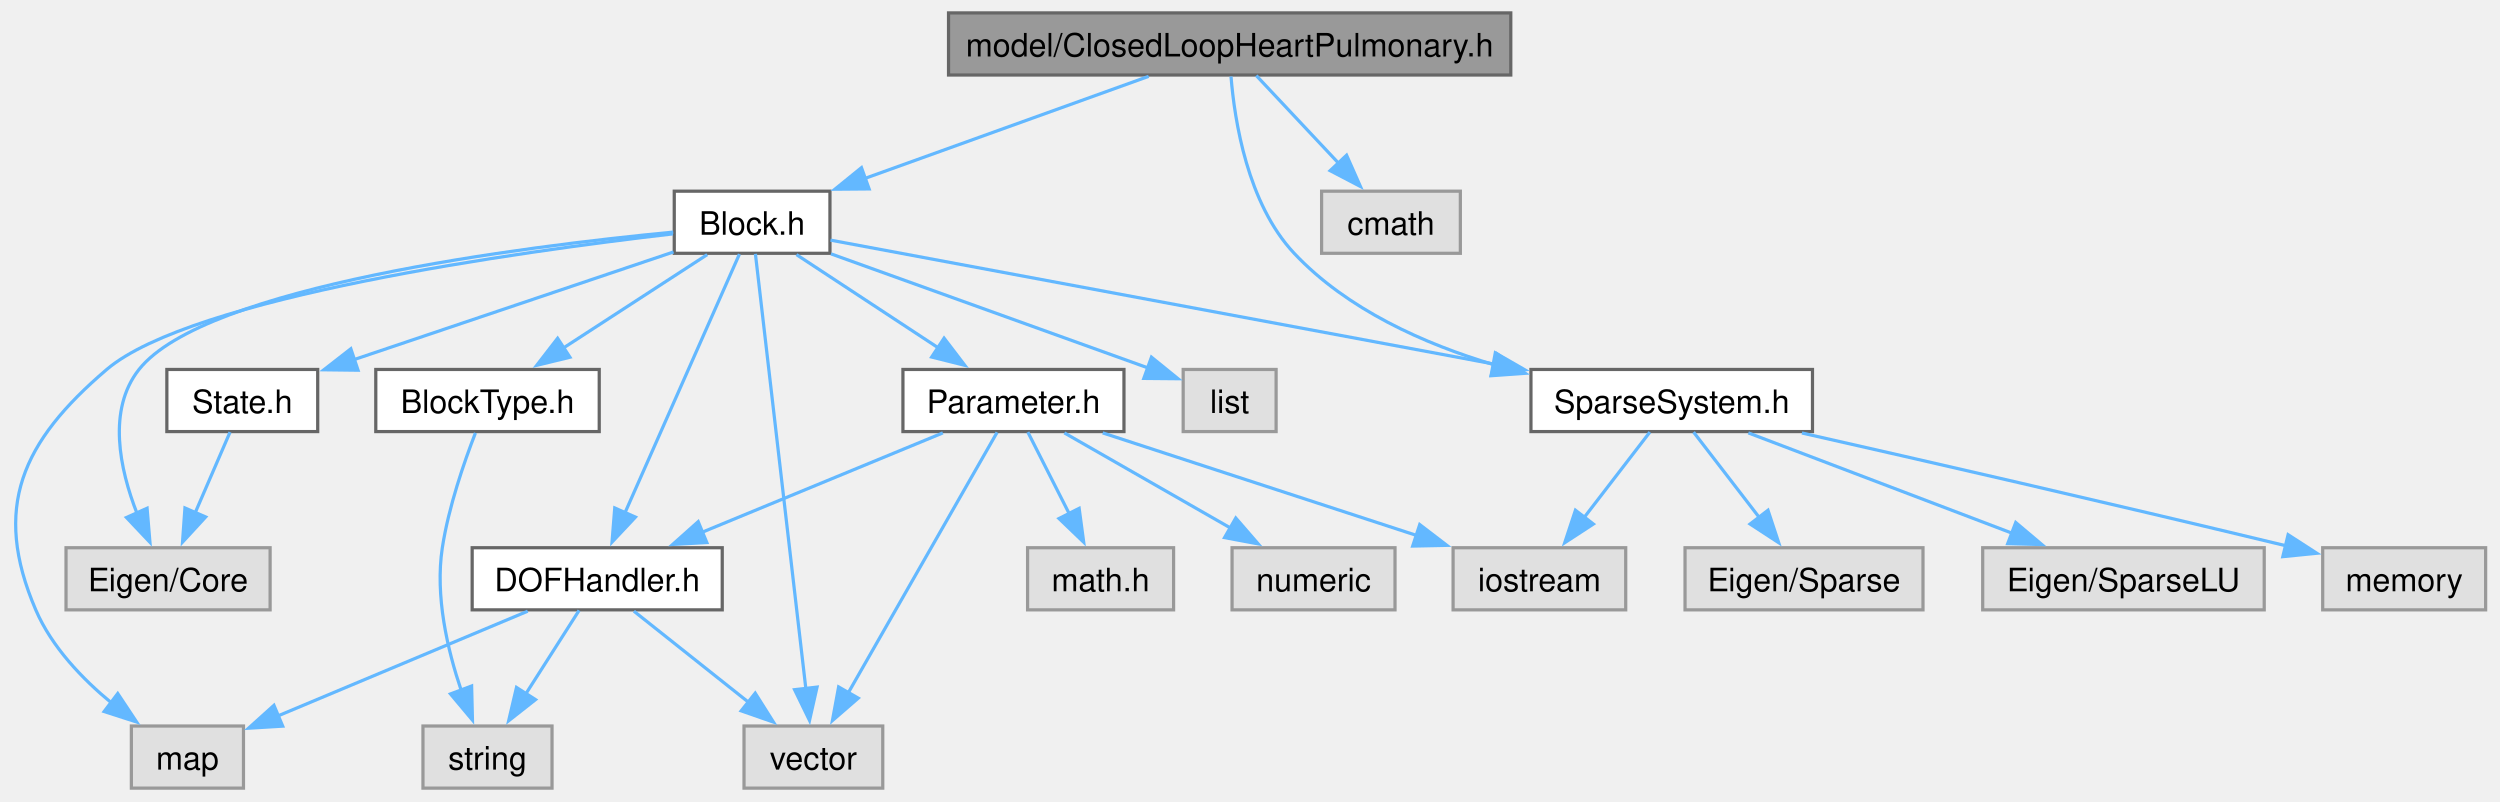
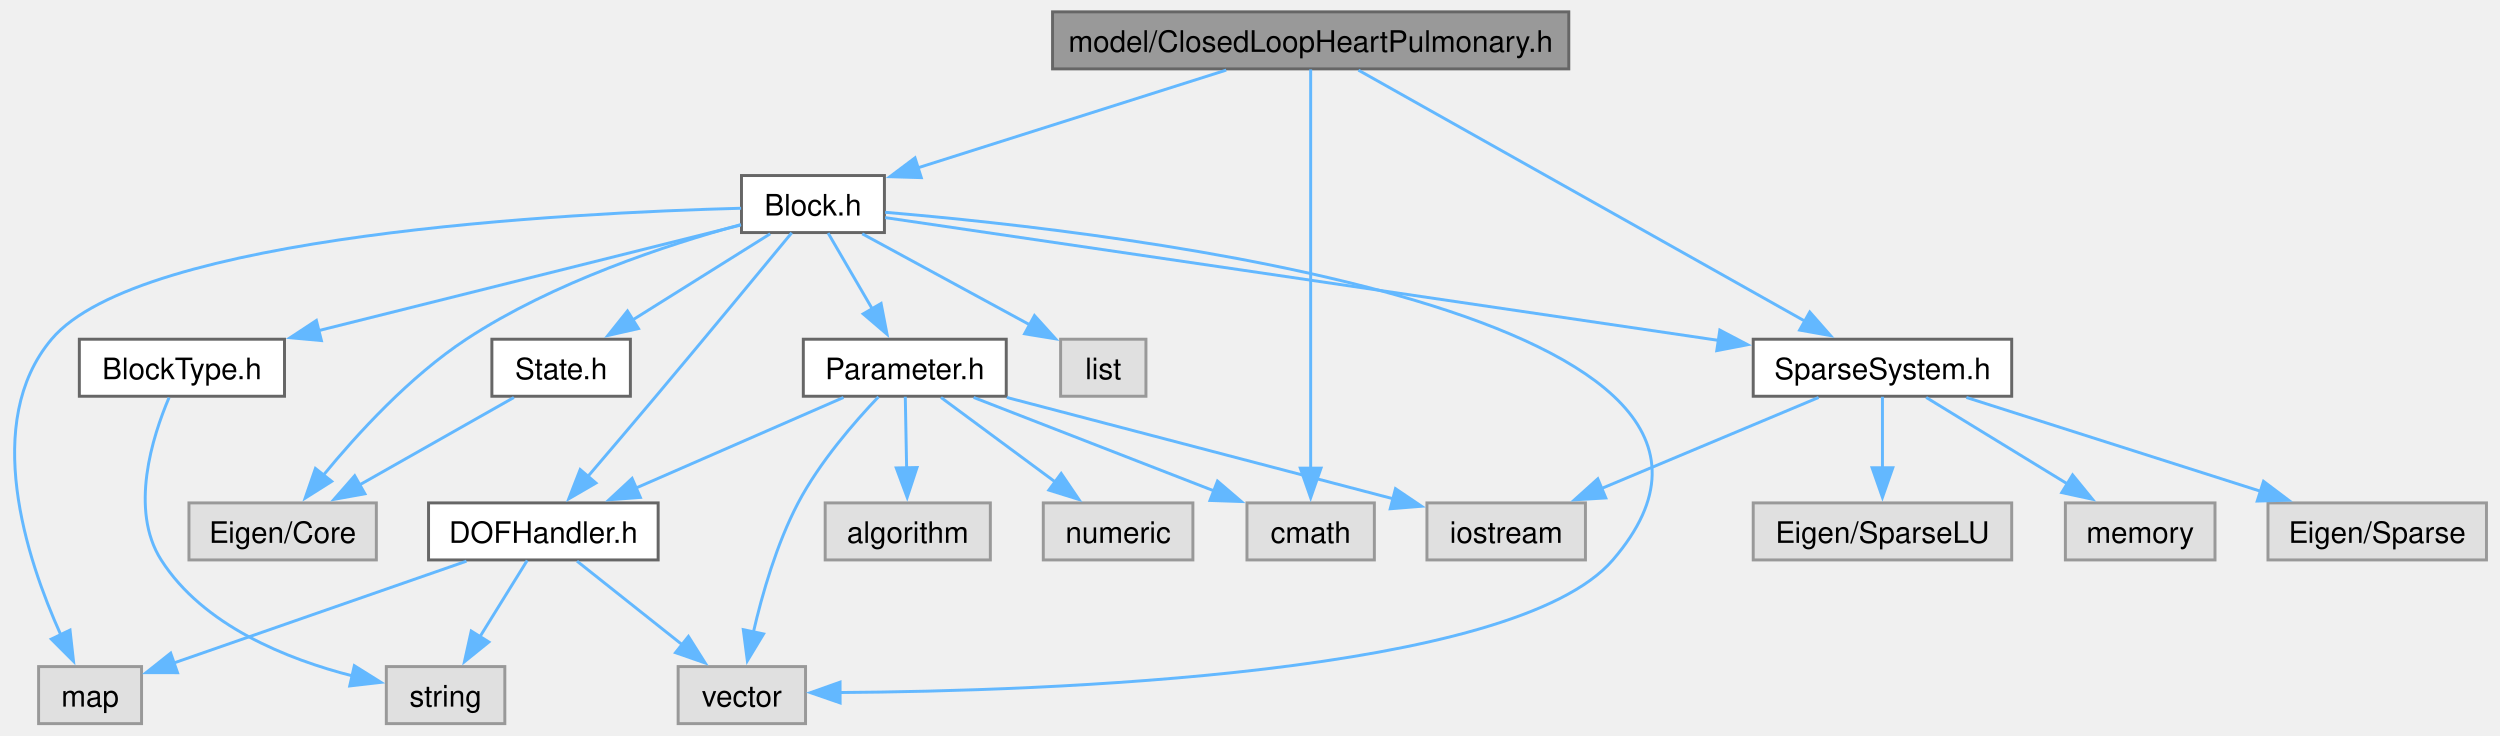
- <svg xmlns="http://www.w3.org/2000/svg" xmlns:xlink="http://www.w3.org/1999/xlink" width="774pt" height="248pt" viewBox="0.00 0.00 773.88 248.25">
+ <svg xmlns="http://www.w3.org/2000/svg" xmlns:xlink="http://www.w3.org/1999/xlink" width="843pt" height="248pt" viewBox="0.00 0.00 842.71 248.25">
  <g id="graph0" class="graph" transform="scale(1 1) rotate(0) translate(4 244.25)">
    <g id="Node000001" class="node">
      <g id="a_Node000001">
        <a xlink:title="model::ClosedLoopHeartPulmonary source file">
-           <polygon fill="#999999" stroke="#666666" points="463.76,-240.25 289.51,-240.25 289.51,-221 463.76,-221 463.76,-240.25" />
-           <text text-anchor="middle" x="376.63" y="-226.75" font-family="Helvetica,sans-Serif" font-size="10.00">model/ClosedLoopHeartPulmonary.h</text>
+           <polygon fill="#999999" stroke="#666666" points="524.96,-240.25 350.71,-240.25 350.71,-221 524.96,-221 524.96,-240.25" />
+           <text text-anchor="middle" x="437.83" y="-226.75" font-family="Helvetica,sans-Serif" font-size="10.00">model/ClosedLoopHeartPulmonary.h</text>
        </a>
      </g>
    </g>
    <g id="Node000002" class="node">
      <g id="a_Node000002">
        <a xlink:href="_block_8h.html" target="_top" xlink:title="model::Block source file">
-           <polygon fill="white" stroke="#666666" points="252.76,-185 204.51,-185 204.51,-165.75 252.76,-165.75 252.76,-185" />
-           <text text-anchor="middle" x="228.63" y="-171.5" font-family="Helvetica,sans-Serif" font-size="10.00">Block.h</text>
+           <polygon fill="white" stroke="#666666" points="293.96,-185 245.71,-185 245.71,-165.75 293.96,-165.75 293.96,-185" />
+           <text text-anchor="middle" x="269.83" y="-171.5" font-family="Helvetica,sans-Serif" font-size="10.00">Block.h</text>
        </a>
      </g>
    </g>
    <g id="edge1_Node000001_Node000002" class="edge">
      <g id="a_edge1_Node000001_Node000002">
        <a xlink:title=" ">
-           <path fill="none" stroke="#63b8ff" d="M351.53,-220.59C327.32,-211.88 290.47,-198.62 263.44,-188.9" />
-           <polygon fill="#63b8ff" stroke="#63b8ff" points="264.9,-185.7 254.3,-185.61 262.53,-192.29 264.9,-185.7" />
-         </a>
-       </g>
-     </g>
-     <g id="Node000014" class="node">
-       <g id="a_Node000014">
+           <path fill="none" stroke="#63b8ff" d="M409.33,-220.59C380.57,-211.47 336.09,-197.38 305.11,-187.56" />
+           <polygon fill="#63b8ff" stroke="#63b8ff" points="306.4,-184.29 295.81,-184.61 304.28,-190.97 306.4,-184.29" />
+         </a>
+       </g>
+     </g>
+     <g id="Node000012" class="node">
+       <g id="a_Node000012">
+         <a xlink:title=" ">
+           <polygon fill="#e0e0e0" stroke="#999999" points="459.33,-74.5 416.33,-74.5 416.33,-55.25 459.33,-55.25 459.33,-74.5" />
+           <text text-anchor="middle" x="437.83" y="-61" font-family="Helvetica,sans-Serif" font-size="10.00">cmath</text>
+         </a>
+       </g>
+     </g>
+     <g id="edge27_Node000001_Node000012" class="edge">
+       <g id="a_edge27_Node000001_Node000012">
+         <a xlink:title=" ">
+           <path fill="none" stroke="#63b8ff" d="M437.83,-220.82C437.83,-195.5 437.83,-122 437.83,-86.09" />
+           <polygon fill="#63b8ff" stroke="#63b8ff" points="441.33,-86.24 437.83,-76.24 434.33,-86.24 441.33,-86.24" />
+         </a>
+       </g>
+     </g>
+     <g id="Node000015" class="node">
+       <g id="a_Node000015">
        <a xlink:href="_sparse_system_8h.html" target="_top" xlink:title="SparseSystem source file.">
-           <polygon fill="white" stroke="#666666" points="557.26,-129.75 470.01,-129.75 470.01,-110.5 557.26,-110.5 557.26,-129.75" />
-           <text text-anchor="middle" x="513.63" y="-116.25" font-family="Helvetica,sans-Serif" font-size="10.00">SparseSystem.h</text>
-         </a>
-       </g>
-     </g>
-     <g id="edge25_Node000001_Node000014" class="edge">
-       <g id="a_edge25_Node000001_Node000014">
-         <a xlink:title=" ">
-           <path fill="none" stroke="#63b8ff" d="M377.05,-220.56C378.15,-206.94 382.14,-181.15 396.63,-165.75 413.01,-148.34 436.9,-137.66 458.82,-131.13" />
-           <polygon fill="#63b8ff" stroke="#63b8ff" points="459.53,-134.57 468.26,-128.56 457.69,-127.81 459.53,-134.57" />
-         </a>
-       </g>
-     </g>
-     <g id="Node000019" class="node">
-       <g id="a_Node000019">
-         <a xlink:title=" ">
-           <polygon fill="#e0e0e0" stroke="#999999" points="448.13,-185 405.13,-185 405.13,-165.75 448.13,-165.75 448.13,-185" />
-           <text text-anchor="middle" x="426.63" y="-171.5" font-family="Helvetica,sans-Serif" font-size="10.00">cmath</text>
-         </a>
-       </g>
-     </g>
-     <g id="edge26_Node000001_Node000019" class="edge">
-       <g id="a_edge26_Node000001_Node000019">
-         <a xlink:title=" ">
-           <path fill="none" stroke="#63b8ff" d="M384.89,-220.83C391.8,-213.48 401.86,-202.76 410.37,-193.69" />
-           <polygon fill="#63b8ff" stroke="#63b8ff" points="412.87,-196.15 417.16,-186.46 407.77,-191.36 412.87,-196.15" />
+           <polygon fill="white" stroke="#666666" points="674.46,-129.75 587.21,-129.75 587.21,-110.5 674.46,-110.5 674.46,-129.75" />
+           <text text-anchor="middle" x="630.83" y="-116.25" font-family="Helvetica,sans-Serif" font-size="10.00">SparseSystem.h</text>
+         </a>
+       </g>
+     </g>
+     <g id="edge26_Node000001_Node000015" class="edge">
+       <g id="a_edge26_Node000001_Node000015">
+         <a xlink:title=" ">
+           <path fill="none" stroke="#63b8ff" d="M453.96,-220.56C487.31,-201.81 564.13,-158.62 604.68,-135.83" />
+           <polygon fill="#63b8ff" stroke="#63b8ff" points="606.3,-138.93 613.3,-130.98 602.87,-132.83 606.3,-138.93" />
        </a>
      </g>
    </g>
    <g id="Node000003" class="node">
      <g id="a_Node000003">
        <a xlink:title=" ">
-           <polygon fill="#e0e0e0" stroke="#999999" points="79.26,-74.5 16.01,-74.5 16.01,-55.25 79.26,-55.25 79.26,-74.5" />
-           <text text-anchor="middle" x="47.63" y="-61" font-family="Helvetica,sans-Serif" font-size="10.00">Eigen/Core</text>
+           <polygon fill="#e0e0e0" stroke="#999999" points="122.46,-74.5 59.21,-74.5 59.21,-55.25 122.46,-55.25 122.46,-74.5" />
+           <text text-anchor="middle" x="90.83" y="-61" font-family="Helvetica,sans-Serif" font-size="10.00">Eigen/Core</text>
        </a>
      </g>
    </g>
    <g id="edge2_Node000002_Node000003" class="edge">
      <g id="a_edge2_Node000002_Node000003">
        <a xlink:title=" ">
-           <path fill="none" stroke="#63b8ff" d="M204.19,-172.32C157.63,-167.86 59.05,-155.51 38.63,-129.75 28.75,-117.27 32.62,-98.95 38.02,-85.12" />
-           <polygon fill="#63b8ff" stroke="#63b8ff" points="41.13,-86.74 42.02,-76.18 34.74,-83.87 41.13,-86.74" />
+           <path fill="none" stroke="#63b8ff" d="M245.53,-168.45C220.8,-161.69 182.07,-149 152.83,-129.75 133.75,-117.18 116.02,-97.82 104.46,-83.71" />
+           <polygon fill="#63b8ff" stroke="#63b8ff" points="107.39,-81.77 98.43,-76.11 101.9,-86.12 107.39,-81.77" />
        </a>
      </g>
    </g>
    <g id="Node000004" class="node">
      <g id="a_Node000004">
        <a xlink:title=" ">
-           <polygon fill="#e0e0e0" stroke="#999999" points="391.03,-129.75 362.23,-129.75 362.23,-110.5 391.03,-110.5 391.03,-129.75" />
-           <text text-anchor="middle" x="376.63" y="-116.25" font-family="Helvetica,sans-Serif" font-size="10.00">list</text>
+           <polygon fill="#e0e0e0" stroke="#999999" points="382.23,-129.75 353.43,-129.75 353.43,-110.5 382.23,-110.5 382.23,-129.75" />
+           <text text-anchor="middle" x="367.83" y="-116.25" font-family="Helvetica,sans-Serif" font-size="10.00">list</text>
        </a>
      </g>
    </g>
    <g id="edge3_Node000002_Node000004" class="edge">
      <g id="a_edge3_Node000002_Node000004">
        <a xlink:title=" ">
-           <path fill="none" stroke="#63b8ff" d="M253.07,-165.58C280.23,-155.81 323.86,-140.11 351.35,-130.22" />
-           <polygon fill="#63b8ff" stroke="#63b8ff" points="352.4,-133.56 360.63,-126.88 350.03,-126.98 352.4,-133.56" />
+           <path fill="none" stroke="#63b8ff" d="M286.46,-165.34C302.07,-156.86 325.62,-144.06 343.37,-134.42" />
+           <polygon fill="#63b8ff" stroke="#63b8ff" points="344.61,-137.73 351.72,-129.88 341.27,-131.58 344.61,-137.73" />
        </a>
      </g>
    </g>
    <g id="Node000005" class="node">
      <g id="a_Node000005">
        <a xlink:title=" ">
-           <polygon fill="#e0e0e0" stroke="#999999" points="71.01,-19.25 36.26,-19.25 36.26,0 71.01,0 71.01,-19.25" />
-           <text text-anchor="middle" x="53.63" y="-5.75" font-family="Helvetica,sans-Serif" font-size="10.00">map</text>
+           <polygon fill="#e0e0e0" stroke="#999999" points="43.21,-19.25 8.46,-19.25 8.46,0 43.21,0 43.21,-19.25" />
+           <text text-anchor="middle" x="25.83" y="-5.75" font-family="Helvetica,sans-Serif" font-size="10.00">map</text>
        </a>
      </g>
    </g>
    <g id="edge4_Node000002_Node000005" class="edge">
      <g id="a_edge4_Node000002_Node000005">
        <a xlink:title=" ">
-           <path fill="none" stroke="#63b8ff" d="M204.11,-171.77C156.74,-166.29 54.97,-152.19 28.63,-129.75 2.36,-107.36 -6.99,-86.97 6.63,-55.25 11.56,-43.77 21.05,-33.86 30.22,-26.31" />
-           <polygon fill="#63b8ff" stroke="#63b8ff" points="32.04,-29.32 37.9,-20.49 27.82,-23.74 32.04,-29.32" />
+           <path fill="none" stroke="#63b8ff" d="M245.58,-173.96C187.4,-172.41 42.5,-165.01 12.83,-129.75 -10.74,-101.73 4.25,-55.91 15.92,-30.03" />
+           <polygon fill="#63b8ff" stroke="#63b8ff" points="19.06,-31.57 20.24,-21.04 12.75,-28.53 19.06,-31.57" />
        </a>
      </g>
    </g>
    <g id="Node000006" class="node">
      <g id="a_Node000006">
        <a xlink:title=" ">
-           <polygon fill="#e0e0e0" stroke="#999999" points="269.13,-19.25 226.13,-19.25 226.13,0 269.13,0 269.13,-19.25" />
-           <text text-anchor="middle" x="247.63" y="-5.75" font-family="Helvetica,sans-Serif" font-size="10.00">vector</text>
+           <polygon fill="#e0e0e0" stroke="#999999" points="267.33,-19.25 224.33,-19.25 224.33,0 267.33,0 267.33,-19.25" />
+           <text text-anchor="middle" x="245.83" y="-5.75" font-family="Helvetica,sans-Serif" font-size="10.00">vector</text>
        </a>
      </g>
    </g>
    <g id="edge5_Node000002_Node000006" class="edge">
      <g id="a_edge5_Node000002_Node000006">
        <a xlink:title=" ">
-           <path fill="none" stroke="#63b8ff" d="M229.66,-165.57C232.59,-140.25 241.12,-66.75 245.29,-30.84" />
-           <polygon fill="#63b8ff" stroke="#63b8ff" points="248.76,-31.31 246.43,-20.98 241.8,-30.51 248.76,-31.31" />
+           <path fill="none" stroke="#63b8ff" d="M294.19,-172.59C372.95,-165.97 611.56,-138.68 539.83,-55.25 506.43,-16.39 348.04,-10.96 278.59,-10.49" />
+           <polygon fill="#63b8ff" stroke="#63b8ff" points="279,-6.99 268.99,-10.45 278.98,-13.99 279,-6.99" />
        </a>
      </g>
    </g>
    <g id="Node000007" class="node">
      <g id="a_Node000007">
        <a xlink:href="_block_type_8h.html" target="_top" xlink:title="Specifies the types of blocks and their parameters.">
-           <polygon fill="white" stroke="#666666" points="181.26,-129.75 112.01,-129.75 112.01,-110.5 181.26,-110.5 181.26,-129.75" />
-           <text text-anchor="middle" x="146.63" y="-116.25" font-family="Helvetica,sans-Serif" font-size="10.00">BlockType.h</text>
+           <polygon fill="white" stroke="#666666" points="91.46,-129.75 22.21,-129.75 22.21,-110.5 91.46,-110.5 91.46,-129.75" />
+           <text text-anchor="middle" x="56.83" y="-116.25" font-family="Helvetica,sans-Serif" font-size="10.00">BlockType.h</text>
        </a>
      </g>
    </g>
    <g id="edge6_Node000002_Node000007" class="edge">
      <g id="a_edge6_Node000002_Node000007">
        <a xlink:title=" ">
-           <path fill="none" stroke="#63b8ff" d="M214.72,-165.34C202.47,-157.39 184.38,-145.64 169.92,-136.25" />
-           <polygon fill="#63b8ff" stroke="#63b8ff" points="172.18,-133.54 161.88,-131.03 168.36,-139.41 172.18,-133.54" />
+           <path fill="none" stroke="#63b8ff" d="M245.4,-168.27C210.72,-159.6 146.58,-143.56 102.83,-132.62" />
+           <polygon fill="#63b8ff" stroke="#63b8ff" points="103.92,-129.29 93.37,-130.26 102.22,-136.08 103.92,-129.29" />
        </a>
      </g>
    </g>
    <g id="Node000009" class="node">
      <g id="a_Node000009">
        <a xlink:href="_d_o_f_handler_8h.html" target="_top" xlink:title="model::DOFHandler source file">
-           <polygon fill="white" stroke="#666666" points="219.38,-74.5 141.88,-74.5 141.88,-55.25 219.38,-55.25 219.38,-74.5" />
-           <text text-anchor="middle" x="180.63" y="-61" font-family="Helvetica,sans-Serif" font-size="10.00">DOFHandler.h</text>
+           <polygon fill="white" stroke="#666666" points="217.58,-74.5 140.08,-74.5 140.08,-55.25 217.58,-55.25 217.58,-74.5" />
+           <text text-anchor="middle" x="178.83" y="-61" font-family="Helvetica,sans-Serif" font-size="10.00">DOFHandler.h</text>
        </a>
      </g>
    </g>
    <g id="edge8_Node000002_Node000009" class="edge">
      <g id="a_edge8_Node000002_Node000009">
        <a xlink:title=" ">
-           <path fill="none" stroke="#63b8ff" d="M224.71,-165.5C216.97,-148.01 199.61,-108.77 189.13,-85.09" />
-           <polygon fill="#63b8ff" stroke="#63b8ff" points="192.48,-83.99 185.23,-76.26 186.07,-86.82 192.48,-83.99" />
+           <path fill="none" stroke="#63b8ff" d="M262.67,-165.67C252.51,-153.35 233.34,-130.13 216.83,-110.5 209.3,-101.54 200.87,-91.63 193.86,-83.42" />
+           <polygon fill="#63b8ff" stroke="#63b8ff" points="196.58,-81.21 187.42,-75.89 191.26,-85.76 196.58,-81.21" />
        </a>
      </g>
    </g>
    <g id="Node000010" class="node">
      <g id="a_Node000010">
        <a xlink:href="_parameter_8h.html" target="_top" xlink:title="model::Parameter source file">
-           <polygon fill="white" stroke="#666666" points="343.88,-129.75 275.38,-129.75 275.38,-110.5 343.88,-110.5 343.88,-129.75" />
-           <text text-anchor="middle" x="309.63" y="-116.25" font-family="Helvetica,sans-Serif" font-size="10.00">Parameter.h</text>
+           <polygon fill="white" stroke="#666666" points="335.08,-129.75 266.58,-129.75 266.58,-110.5 335.08,-110.5 335.08,-129.75" />
+           <text text-anchor="middle" x="300.83" y="-116.25" font-family="Helvetica,sans-Serif" font-size="10.00">Parameter.h</text>
        </a>
      </g>
    </g>
    <g id="edge12_Node000002_Node000010" class="edge">
      <g id="a_edge12_Node000002_Node000010">
        <a xlink:title=" ">
-           <path fill="none" stroke="#63b8ff" d="M242.38,-165.34C254.36,-157.46 272.01,-145.86 286.22,-136.52" />
-           <polygon fill="#63b8ff" stroke="#63b8ff" points="288.13,-139.45 294.56,-131.03 284.28,-133.6 288.13,-139.45" />
-         </a>
-       </g>
-     </g>
-     <g id="edge18_Node000002_Node000014" class="edge">
-       <g id="a_edge18_Node000002_Node000014">
-         <a xlink:title=" ">
-           <path fill="none" stroke="#63b8ff" d="M252.93,-169.83C298.17,-161.38 396.35,-143.04 458.48,-131.43" />
-           <polygon fill="#63b8ff" stroke="#63b8ff" points="458.96,-134.9 468.15,-129.62 457.68,-128.02 458.96,-134.9" />
+           <path fill="none" stroke="#63b8ff" d="M274.95,-165.58C279.01,-158.61 284.83,-148.62 289.92,-139.87" />
+           <polygon fill="#63b8ff" stroke="#63b8ff" points="292.83,-141.82 294.84,-131.42 286.79,-138.3 292.83,-141.82" />
+         </a>
+       </g>
+     </g>
+     <g id="edge19_Node000002_Node000015" class="edge">
+       <g id="a_edge19_Node000002_Node000015">
+         <a xlink:title=" ">
+           <path fill="none" stroke="#63b8ff" d="M294.19,-170.8C345.64,-163.24 469.21,-145.08 572.83,-129.75 573.82,-129.6 574.82,-129.46 575.83,-129.31" />
+           <polygon fill="#63b8ff" stroke="#63b8ff" points="575.94,-132.83 585.32,-127.9 574.91,-125.9 575.94,-132.83" />
+         </a>
+       </g>
+     </g>
+     <g id="Node000019" class="node">
+       <g id="a_Node000019">
+         <a xlink:href="_state_8h.html" target="_top" xlink:title="State source file.">
+           <polygon fill="white" stroke="#666666" points="208.21,-129.75 161.46,-129.75 161.46,-110.5 208.21,-110.5 208.21,-129.75" />
+           <text text-anchor="middle" x="184.83" y="-116.25" font-family="Helvetica,sans-Serif" font-size="10.00">State.h</text>
+         </a>
+       </g>
+     </g>
+     <g id="edge24_Node000002_Node000019" class="edge">
+       <g id="a_edge24_Node000002_Node000019">
+         <a xlink:title=" ">
+           <path fill="none" stroke="#63b8ff" d="M255.41,-165.34C242.71,-157.39 223.96,-145.64 208.97,-136.25" />
+           <polygon fill="#63b8ff" stroke="#63b8ff" points="210.94,-133.35 200.61,-131.01 207.22,-139.28 210.94,-133.35" />
+         </a>
+       </g>
+     </g>
+     <g id="Node000008" class="node">
+       <g id="a_Node000008">
+         <a xlink:title=" ">
+           <polygon fill="#e0e0e0" stroke="#999999" points="165.83,-19.25 125.83,-19.25 125.83,0 165.83,0 165.83,-19.25" />
+           <text text-anchor="middle" x="145.83" y="-5.75" font-family="Helvetica,sans-Serif" font-size="10.00">string</text>
+         </a>
+       </g>
+     </g>
+     <g id="edge7_Node000007_Node000008" class="edge">
+       <g id="a_edge7_Node000007_Node000008">
+         <a xlink:title=" ">
+           <path fill="none" stroke="#63b8ff" d="M52.49,-110.05C46.88,-96.88 39.03,-72.18 49.83,-55.25 63.97,-33.08 92.29,-21.75 114.52,-16.07" />
+           <polygon fill="#63b8ff" stroke="#63b8ff" points="115.03,-19.55 124.01,-13.93 113.48,-12.72 115.03,-19.55" />
+         </a>
+       </g>
+     </g>
+     <g id="edge9_Node000009_Node000005" class="edge">
+       <g id="a_edge9_Node000009_Node000005">
+         <a xlink:title=" ">
+           <path fill="none" stroke="#63b8ff" d="M152.88,-54.84C125.45,-45.3 82.34,-30.29 54.08,-20.46" />
+           <polygon fill="#63b8ff" stroke="#63b8ff" points="55.35,-17.19 44.75,-17.21 53.04,-23.8 55.35,-17.19" />
+         </a>
+       </g>
+     </g>
+     <g id="edge11_Node000009_Node000006" class="edge">
+       <g id="a_edge11_Node000009_Node000006">
+         <a xlink:title=" ">
+           <path fill="none" stroke="#63b8ff" d="M190.2,-54.84C199.88,-47.15 214.03,-35.9 225.64,-26.68" />
+           <polygon fill="#63b8ff" stroke="#63b8ff" points="227.8,-29.43 233.45,-20.47 223.44,-23.95 227.8,-29.43" />
+         </a>
+       </g>
+     </g>
+     <g id="edge10_Node000009_Node000008" class="edge">
+       <g id="a_edge10_Node000009_Node000008">
+         <a xlink:title=" ">
+           <path fill="none" stroke="#63b8ff" d="M173.38,-55.08C169.06,-48.11 162.87,-38.12 157.45,-29.37" />
+           <polygon fill="#63b8ff" stroke="#63b8ff" points="160.44,-27.55 152.2,-20.9 154.49,-31.24 160.44,-27.55" />
+         </a>
+       </g>
+     </g>
+     <g id="edge17_Node000010_Node000006" class="edge">
+       <g id="a_edge17_Node000010_Node000006">
+         <a xlink:title=" ">
+           <path fill="none" stroke="#63b8ff" d="M291.95,-110.31C283.85,-101.81 272.06,-88.25 264.83,-74.5 257.57,-60.69 252.69,-43.7 249.69,-30.71" />
+           <polygon fill="#63b8ff" stroke="#63b8ff" points="253.17,-30.27 247.69,-21.21 246.32,-31.71 253.17,-30.27" />
+         </a>
+       </g>
+     </g>
+     <g id="edge18_Node000010_Node000009" class="edge">
+       <g id="a_edge18_Node000010_Node000009">
+         <a xlink:title=" ">
+           <path fill="none" stroke="#63b8ff" d="M280.14,-110.09C260.95,-101.72 232.12,-89.13 210.12,-79.53" />
+           <polygon fill="#63b8ff" stroke="#63b8ff" points="211.58,-76.35 201.02,-75.56 208.78,-82.77 211.58,-76.35" />
+         </a>
+       </g>
+     </g>
+     <g id="Node000011" class="node">
+       <g id="a_Node000011">
+         <a xlink:title=" ">
+           <polygon fill="#e0e0e0" stroke="#999999" points="329.71,-74.5 273.96,-74.5 273.96,-55.25 329.71,-55.25 329.71,-74.5" />
+           <text text-anchor="middle" x="301.83" y="-61" font-family="Helvetica,sans-Serif" font-size="10.00">algorithm</text>
+         </a>
+       </g>
+     </g>
+     <g id="edge13_Node000010_Node000011" class="edge">
+       <g id="a_edge13_Node000010_Node000011">
+         <a xlink:title=" ">
+           <path fill="none" stroke="#63b8ff" d="M301,-110.33C301.12,-103.82 301.29,-94.67 301.45,-86.37" />
+           <polygon fill="#63b8ff" stroke="#63b8ff" points="304.95,-86.44 301.64,-76.37 297.95,-86.3 304.95,-86.44" />
+         </a>
+       </g>
+     </g>
+     <g id="edge14_Node000010_Node000012" class="edge">
+       <g id="a_edge14_Node000010_Node000012">
+         <a xlink:title=" ">
+           <path fill="none" stroke="#63b8ff" d="M324.07,-110.09C346.42,-101.41 380.39,-88.2 405.4,-78.48" />
+           <polygon fill="#63b8ff" stroke="#63b8ff" points="406.38,-81.86 414.43,-74.97 403.84,-75.33 406.38,-81.86" />
+         </a>
+       </g>
+     </g>
+     <g id="Node000013" class="node">
+       <g id="a_Node000013">
+         <a xlink:title=" ">
+           <polygon fill="#e0e0e0" stroke="#999999" points="530.58,-74.5 477.08,-74.5 477.08,-55.25 530.58,-55.25 530.58,-74.5" />
+           <text text-anchor="middle" x="503.83" y="-61" font-family="Helvetica,sans-Serif" font-size="10.00">iostream</text>
+         </a>
+       </g>
+     </g>
+     <g id="edge15_Node000010_Node000013" class="edge">
+       <g id="a_edge15_Node000010_Node000013">
+         <a xlink:title=" ">
+           <path fill="none" stroke="#63b8ff" d="M335.27,-110.09C371.46,-100.6 428.23,-85.71 465.74,-75.87" />
+           <polygon fill="#63b8ff" stroke="#63b8ff" points="466.46,-79.3 475.25,-73.37 464.69,-72.52 466.46,-79.3" />
+         </a>
+       </g>
+     </g>
+     <g id="Node000014" class="node">
+       <g id="a_Node000014">
+         <a xlink:title=" ">
+           <polygon fill="#e0e0e0" stroke="#999999" points="398.08,-74.5 347.58,-74.5 347.58,-55.25 398.08,-55.25 398.08,-74.5" />
+           <text text-anchor="middle" x="372.83" y="-61" font-family="Helvetica,sans-Serif" font-size="10.00">numeric</text>
+         </a>
+       </g>
+     </g>
+     <g id="edge16_Node000010_Node000014" class="edge">
+       <g id="a_edge16_Node000010_Node000014">
+         <a xlink:title=" ">
+           <path fill="none" stroke="#63b8ff" d="M313.05,-110.09C323.66,-102.24 339.27,-90.7 351.88,-81.37" />
+           <polygon fill="#63b8ff" stroke="#63b8ff" points="353.62,-84.44 359.58,-75.67 349.46,-78.81 353.62,-84.44" />
+         </a>
+       </g>
+     </g>
+     <g id="edge22_Node000015_Node000013" class="edge">
+       <g id="a_edge22_Node000015_Node000013">
+         <a xlink:title=" ">
+           <path fill="none" stroke="#63b8ff" d="M609.29,-110.09C589.22,-101.68 559.03,-89.02 536.09,-79.4" />
+           <polygon fill="#63b8ff" stroke="#63b8ff" points="537.45,-76.18 526.88,-75.54 534.75,-82.63 537.45,-76.18" />
+         </a>
+       </g>
+     </g>
+     <g id="Node000016" class="node">
+       <g id="a_Node000016">
+         <a xlink:title=" ">
+           <polygon fill="#e0e0e0" stroke="#999999" points="834.71,-74.5 760.96,-74.5 760.96,-55.25 834.71,-55.25 834.71,-74.5" />
+           <text text-anchor="middle" x="797.83" y="-61" font-family="Helvetica,sans-Serif" font-size="10.00">Eigen/Sparse</text>
+         </a>
+       </g>
+     </g>
+     <g id="edge20_Node000015_Node000016" class="edge">
+       <g id="a_edge20_Node000015_Node000016">
+         <a xlink:title=" ">
+           <path fill="none" stroke="#63b8ff" d="M659.16,-110.09C686.51,-101.37 728.16,-88.09 758.67,-78.36" />
+           <polygon fill="#63b8ff" stroke="#63b8ff" points="759.46,-81.78 767.92,-75.41 757.33,-75.12 759.46,-81.78" />
+         </a>
+       </g>
+     </g>
+     <g id="Node000017" class="node">
+       <g id="a_Node000017">
+         <a xlink:title=" ">
+           <polygon fill="#e0e0e0" stroke="#999999" points="674.46,-74.5 587.21,-74.5 587.21,-55.25 674.46,-55.25 674.46,-74.5" />
+           <text text-anchor="middle" x="630.83" y="-61" font-family="Helvetica,sans-Serif" font-size="10.00">Eigen/SparseLU</text>
+         </a>
+       </g>
+     </g>
+     <g id="edge21_Node000015_Node000017" class="edge">
+       <g id="a_edge21_Node000015_Node000017">
+         <a xlink:title=" ">
+           <path fill="none" stroke="#63b8ff" d="M630.83,-110.33C630.83,-103.82 630.83,-94.67 630.83,-86.37" />
+           <polygon fill="#63b8ff" stroke="#63b8ff" points="634.33,-86.37 630.83,-76.37 627.33,-86.37 634.33,-86.37" />
        </a>
      </g>
    </g>
    <g id="Node000018" class="node">
      <g id="a_Node000018">
-         <a xlink:href="_state_8h.html" target="_top" xlink:title="State source file.">
-           <polygon fill="white" stroke="#666666" points="94.01,-129.75 47.26,-129.75 47.26,-110.5 94.01,-110.5 94.01,-129.75" />
-           <text text-anchor="middle" x="70.63" y="-116.25" font-family="Helvetica,sans-Serif" font-size="10.00">State.h</text>
-         </a>
-       </g>
-     </g>
-     <g id="edge23_Node000002_Node000018" class="edge">
-       <g id="a_edge23_Node000002_Node000018">
-         <a xlink:title=" ">
-           <path fill="none" stroke="#63b8ff" d="M204.29,-166.17C177.81,-157.25 135.26,-142.91 105.29,-132.81" />
-           <polygon fill="#63b8ff" stroke="#63b8ff" points="106.51,-129.52 95.92,-129.65 104.28,-136.16 106.51,-129.52" />
-         </a>
-       </g>
-     </g>
-     <g id="Node000008" class="node">
-       <g id="a_Node000008">
-         <a xlink:title=" ">
-           <polygon fill="#e0e0e0" stroke="#999999" points="166.63,-19.25 126.63,-19.25 126.63,0 166.63,0 166.63,-19.25" />
-           <text text-anchor="middle" x="146.63" y="-5.75" font-family="Helvetica,sans-Serif" font-size="10.00">string</text>
-         </a>
-       </g>
-     </g>
-     <g id="edge7_Node000007_Node000008" class="edge">
-       <g id="a_edge7_Node000007_Node000008">
-         <a xlink:title=" ">
-           <path fill="none" stroke="#63b8ff" d="M142.9,-110.09C139.45,-101.21 134.58,-87.18 132.63,-74.5 130.34,-59.53 134.24,-42.82 138.5,-30.25" />
-           <polygon fill="#63b8ff" stroke="#63b8ff" points="141.71,-31.66 141.97,-21.07 135.16,-29.19 141.71,-31.66" />
-         </a>
-       </g>
-     </g>
-     <g id="edge9_Node000009_Node000005" class="edge">
-       <g id="a_edge9_Node000009_Node000005">
-         <a xlink:title=" ">
-           <path fill="none" stroke="#63b8ff" d="M159.09,-54.84C137.81,-45.92 105.13,-32.22 81.8,-22.43" />
-           <polygon fill="#63b8ff" stroke="#63b8ff" points="83.16,-19.21 72.58,-18.57 80.45,-25.66 83.16,-19.21" />
-         </a>
-       </g>
-     </g>
-     <g id="edge11_Node000009_Node000006" class="edge">
-       <g id="a_edge11_Node000009_Node000006">
-         <a xlink:title=" ">
-           <path fill="none" stroke="#63b8ff" d="M192,-54.84C201.68,-47.15 215.83,-35.9 227.44,-26.68" />
-           <polygon fill="#63b8ff" stroke="#63b8ff" points="229.6,-29.43 235.25,-20.47 225.25,-23.95 229.6,-29.43" />
-         </a>
-       </g>
-     </g>
-     <g id="edge10_Node000009_Node000008" class="edge">
-       <g id="a_edge10_Node000009_Node000008">
-         <a xlink:title=" ">
-           <path fill="none" stroke="#63b8ff" d="M175.02,-55.08C170.52,-48.03 164.05,-37.9 158.42,-29.08" />
-           <polygon fill="#63b8ff" stroke="#63b8ff" points="161.52,-27.43 153.19,-20.88 155.62,-31.2 161.52,-27.43" />
-         </a>
-       </g>
-     </g>
-     <g id="edge16_Node000010_Node000006" class="edge">
-       <g id="a_edge16_Node000010_Node000006">
-         <a xlink:title=" ">
-           <path fill="none" stroke="#63b8ff" d="M304.56,-110.25C294.52,-92.68 271.94,-53.16 258.43,-29.52" />
-           <polygon fill="#63b8ff" stroke="#63b8ff" points="261.53,-27.89 253.53,-20.94 255.45,-31.36 261.53,-27.89" />
-         </a>
-       </g>
-     </g>
-     <g id="edge17_Node000010_Node000009" class="edge">
-       <g id="a_edge17_Node000010_Node000009">
-         <a xlink:title=" ">
-           <path fill="none" stroke="#63b8ff" d="M287.75,-110.09C267.27,-101.64 236.42,-88.9 213.08,-79.27" />
-           <polygon fill="#63b8ff" stroke="#63b8ff" points="214.6,-76.11 204.02,-75.53 211.93,-82.58 214.6,-76.11" />
-         </a>
-       </g>
-     </g>
-     <g id="Node000011" class="node">
-       <g id="a_Node000011">
-         <a xlink:title=" ">
-           <polygon fill="#e0e0e0" stroke="#999999" points="359.26,-74.5 314.01,-74.5 314.01,-55.25 359.26,-55.25 359.26,-74.5" />
-           <text text-anchor="middle" x="336.63" y="-61" font-family="Helvetica,sans-Serif" font-size="10.00">math.h</text>
-         </a>
-       </g>
-     </g>
-     <g id="edge13_Node000010_Node000011" class="edge">
-       <g id="a_edge13_Node000010_Node000011">
-         <a xlink:title=" ">
-           <path fill="none" stroke="#63b8ff" d="M314.09,-110.33C317.59,-103.44 322.58,-93.59 326.98,-84.91" />
-           <polygon fill="#63b8ff" stroke="#63b8ff" points="329.99,-86.71 331.4,-76.21 323.75,-83.55 329.99,-86.71" />
-         </a>
-       </g>
-     </g>
-     <g id="Node000012" class="node">
-       <g id="a_Node000012">
-         <a xlink:title=" ">
-           <polygon fill="#e0e0e0" stroke="#999999" points="499.38,-74.5 445.88,-74.5 445.88,-55.25 499.38,-55.25 499.38,-74.5" />
-           <text text-anchor="middle" x="472.63" y="-61" font-family="Helvetica,sans-Serif" font-size="10.00">iostream</text>
-         </a>
-       </g>
-     </g>
-     <g id="edge14_Node000010_Node000012" class="edge">
-       <g id="a_edge14_Node000010_Node000012">
-         <a xlink:title=" ">
-           <path fill="none" stroke="#63b8ff" d="M337.29,-110.09C364.02,-101.36 404.76,-88.05 434.56,-78.31" />
-           <polygon fill="#63b8ff" stroke="#63b8ff" points="435.54,-81.68 443.95,-75.24 433.36,-75.02 435.54,-81.68" />
-         </a>
-       </g>
-     </g>
-     <g id="Node000013" class="node">
-       <g id="a_Node000013">
-         <a xlink:title=" ">
-           <polygon fill="#e0e0e0" stroke="#999999" points="427.88,-74.5 377.38,-74.5 377.38,-55.25 427.88,-55.25 427.88,-74.5" />
-           <text text-anchor="middle" x="402.63" y="-61" font-family="Helvetica,sans-Serif" font-size="10.00">numeric</text>
-         </a>
-       </g>
-     </g>
-     <g id="edge15_Node000010_Node000013" class="edge">
-       <g id="a_edge15_Node000010_Node000013">
-         <a xlink:title=" ">
-           <path fill="none" stroke="#63b8ff" d="M325.41,-110.09C339.57,-101.98 360.62,-89.93 377.16,-80.46" />
-           <polygon fill="#63b8ff" stroke="#63b8ff" points="378.53,-83.71 385.47,-75.7 375.05,-77.64 378.53,-83.71" />
-         </a>
-       </g>
-     </g>
-     <g id="edge21_Node000014_Node000012" class="edge">
-       <g id="a_edge21_Node000014_Node000012">
-         <a xlink:title=" ">
-           <path fill="none" stroke="#63b8ff" d="M506.86,-110.33C501.32,-103.13 493.29,-92.71 486.41,-83.76" />
-           <polygon fill="#63b8ff" stroke="#63b8ff" points="489.35,-81.85 480.48,-76.06 483.8,-86.12 489.35,-81.85" />
-         </a>
-       </g>
-     </g>
-     <g id="Node000015" class="node">
-       <g id="a_Node000015">
-         <a xlink:title=" ">
-           <polygon fill="#e0e0e0" stroke="#999999" points="591.51,-74.5 517.76,-74.5 517.76,-55.25 591.51,-55.25 591.51,-74.5" />
-           <text text-anchor="middle" x="554.63" y="-61" font-family="Helvetica,sans-Serif" font-size="10.00">Eigen/Sparse</text>
-         </a>
-       </g>
-     </g>
-     <g id="edge19_Node000014_Node000015" class="edge">
-       <g id="a_edge19_Node000014_Node000015">
-         <a xlink:title=" ">
-           <path fill="none" stroke="#63b8ff" d="M520.41,-110.33C525.95,-103.13 533.98,-92.71 540.86,-83.76" />
-           <polygon fill="#63b8ff" stroke="#63b8ff" points="543.47,-86.12 546.79,-76.06 537.92,-81.85 543.47,-86.12" />
-         </a>
-       </g>
-     </g>
-     <g id="Node000016" class="node">
-       <g id="a_Node000016">
-         <a xlink:title=" ">
-           <polygon fill="#e0e0e0" stroke="#999999" points="697.26,-74.5 610.01,-74.5 610.01,-55.25 697.26,-55.25 697.26,-74.5" />
-           <text text-anchor="middle" x="653.63" y="-61" font-family="Helvetica,sans-Serif" font-size="10.00">Eigen/SparseLU</text>
-         </a>
-       </g>
-     </g>
-     <g id="edge20_Node000014_Node000016" class="edge">
-       <g id="a_edge20_Node000014_Node000016">
-         <a xlink:title=" ">
-           <path fill="none" stroke="#63b8ff" d="M537.38,-110.09C559.81,-101.56 593.7,-88.67 619.11,-79.01" />
-           <polygon fill="#63b8ff" stroke="#63b8ff" points="620.25,-82.32 628.35,-75.49 617.76,-75.77 620.25,-82.32" />
-         </a>
-       </g>
-     </g>
-     <g id="Node000017" class="node">
-       <g id="a_Node000017">
-         <a xlink:title=" ">
-           <polygon fill="#e0e0e0" stroke="#999999" points="765.88,-74.5 715.38,-74.5 715.38,-55.25 765.88,-55.25 765.88,-74.5" />
-           <text text-anchor="middle" x="740.63" y="-61" font-family="Helvetica,sans-Serif" font-size="10.00">memory</text>
-         </a>
-       </g>
-     </g>
-     <g id="edge22_Node000014_Node000017" class="edge">
-       <g id="a_edge22_Node000014_Node000017">
-         <a xlink:title=" ">
-           <path fill="none" stroke="#63b8ff" d="M553.99,-110.06C590.71,-101.75 646.7,-88.93 703.95,-75.12" />
-           <polygon fill="#63b8ff" stroke="#63b8ff" points="704.66,-78.54 713.56,-72.79 703.02,-71.74 704.66,-78.54" />
-         </a>
-       </g>
-     </g>
-     <g id="edge24_Node000018_Node000003" class="edge">
-       <g id="a_edge24_Node000018_Node000003">
-         <a xlink:title=" ">
-           <path fill="none" stroke="#63b8ff" d="M66.84,-110.33C63.89,-103.51 59.7,-93.81 55.98,-85.2" />
-           <polygon fill="#63b8ff" stroke="#63b8ff" points="59.29,-84.04 52.12,-76.25 52.87,-86.82 59.29,-84.04" />
+         <a xlink:title=" ">
+           <polygon fill="#e0e0e0" stroke="#999999" points="743.08,-74.5 692.58,-74.5 692.58,-55.25 743.08,-55.25 743.08,-74.5" />
+           <text text-anchor="middle" x="717.83" y="-61" font-family="Helvetica,sans-Serif" font-size="10.00">memory</text>
+         </a>
+       </g>
+     </g>
+     <g id="edge23_Node000015_Node000018" class="edge">
+       <g id="a_edge23_Node000015_Node000018">
+         <a xlink:title=" ">
+           <path fill="none" stroke="#63b8ff" d="M645.59,-110.09C658.71,-102.06 678.16,-90.16 693.56,-80.73" />
+           <polygon fill="#63b8ff" stroke="#63b8ff" points="695.01,-83.95 701.71,-75.74 691.35,-77.98 695.01,-83.95" />
+         </a>
+       </g>
+     </g>
+     <g id="edge25_Node000019_Node000003" class="edge">
+       <g id="a_edge25_Node000019_Node000003">
+         <a xlink:title=" ">
+           <path fill="none" stroke="#63b8ff" d="M168.89,-110.09C154.57,-101.98 133.3,-89.93 116.58,-80.46" />
+           <polygon fill="#63b8ff" stroke="#63b8ff" points="118.6,-77.58 108.17,-75.7 115.15,-83.67 118.6,-77.58" />
        </a>
      </g>
    </g>
  </g>
</svg>
